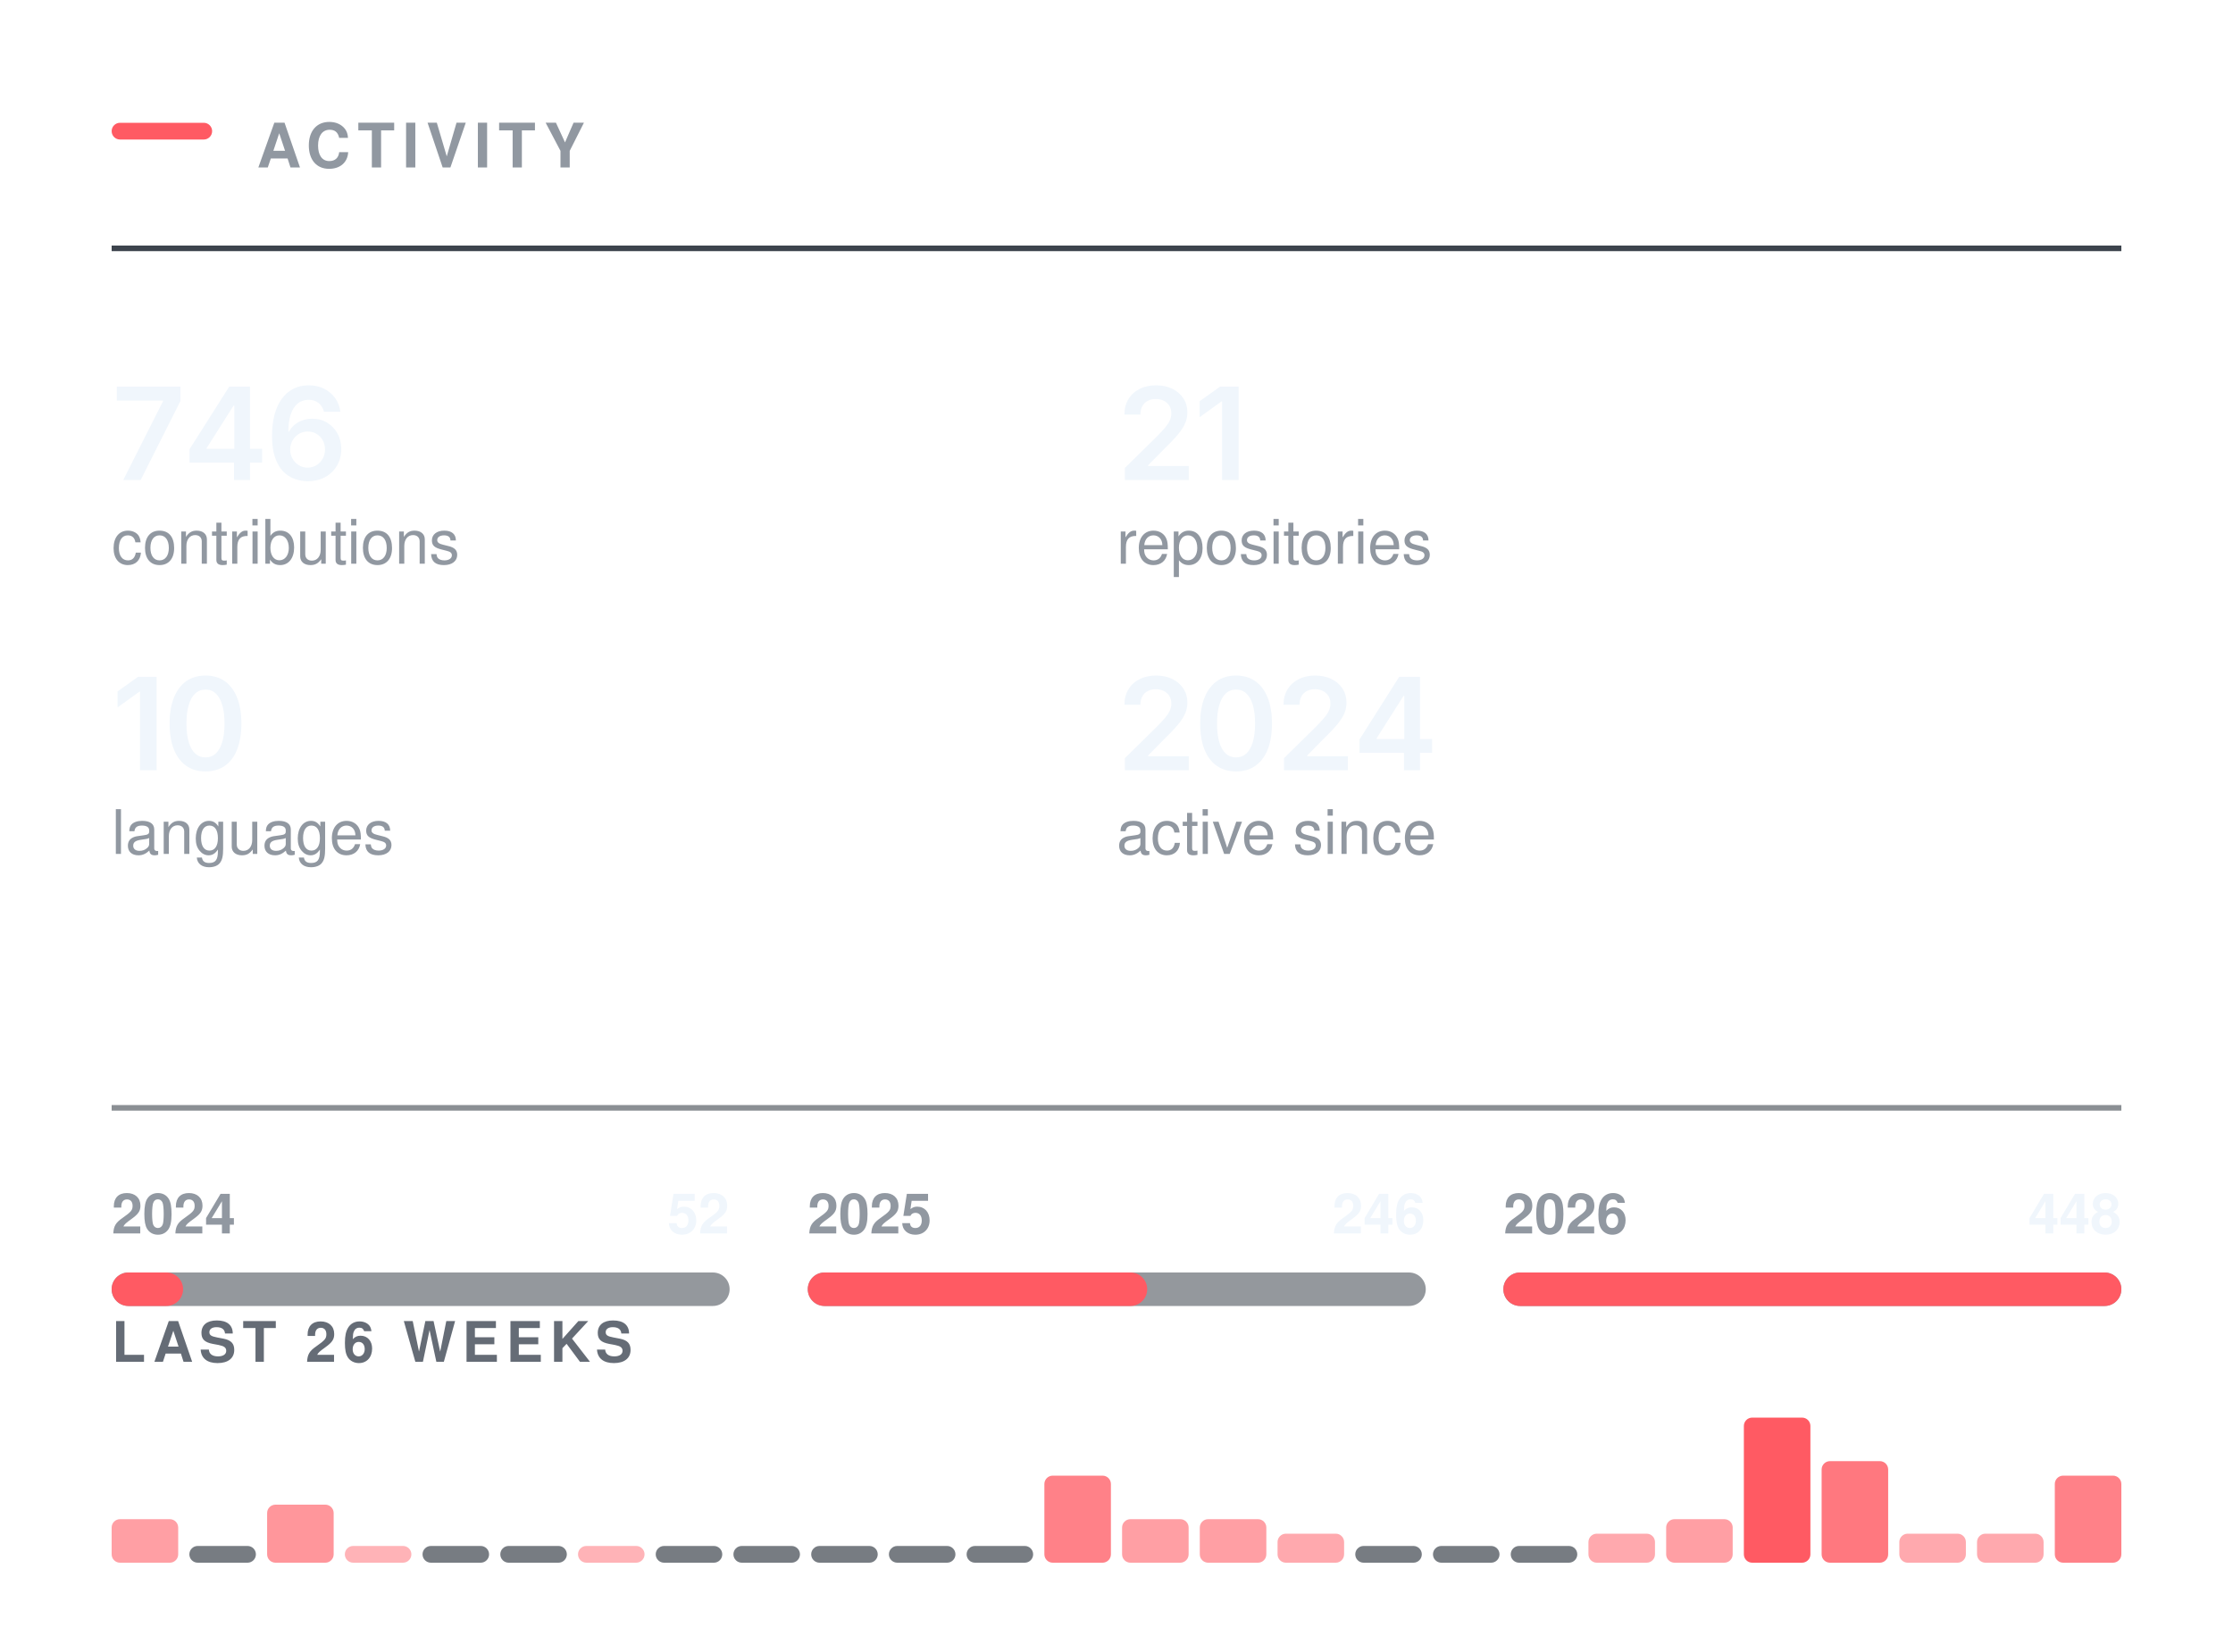
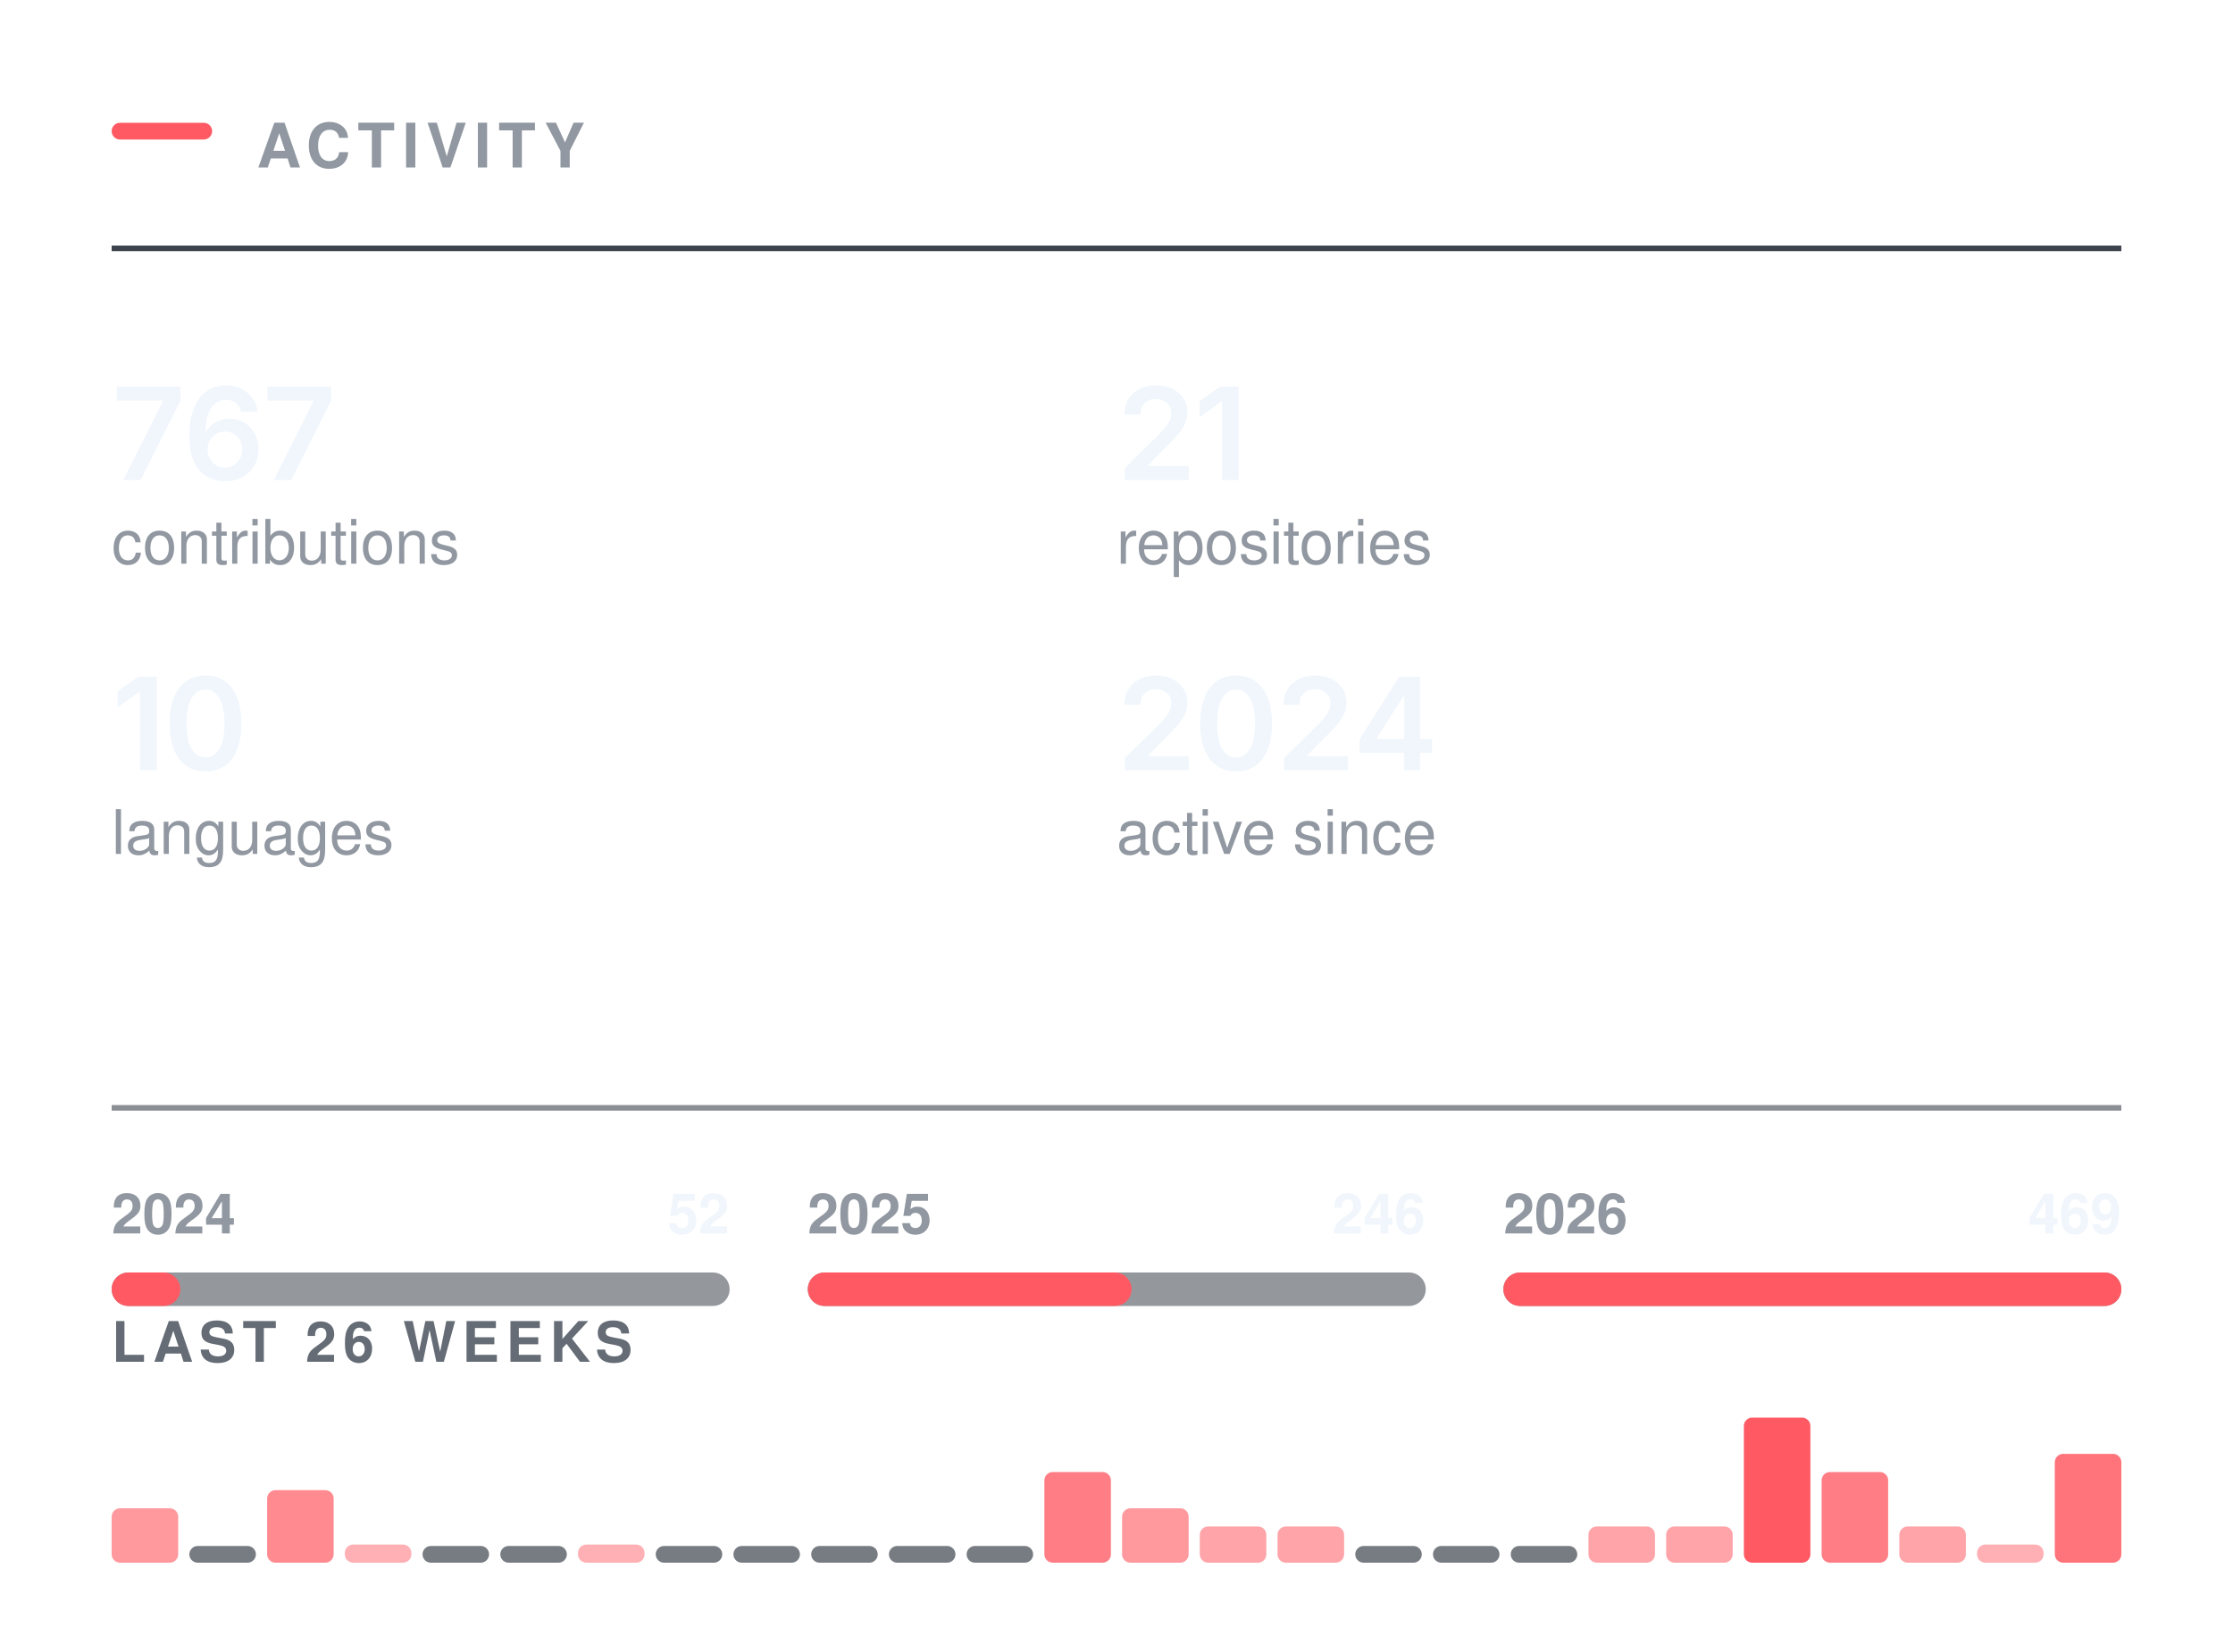
<svg xmlns="http://www.w3.org/2000/svg" width="400" height="296" viewBox="0 0 400 296" role="img" aria-labelledby="t" fill="none">
  <rect x="20.00" y="22.00" width="18" height="3" rx="1.5" fill="#FF5A63" />
  <text x="46.00" y="30.00" font-family="-apple-system,BlinkMacSystemFont,&quot;Segoe UI&quot;,Helvetica,Arial,&quot;Apple Color Emoji&quot;,&quot;Segoe UI Emoji&quot;,sans-serif" font-size="11" font-weight="600" fill="#9198a1" letter-spacing="1.3">ACTIVITY</text>
  <line x1="20.00" y1="44.5" x2="380.00" y2="44.5" stroke="#3d444d" stroke-width="1" />
  <g transform="translate(20.00,86.00)">
-     <path d="M2.08 0 9.2 -14.11V-14.22H0.93V-16.73H12.32V-14.15L5.2 0Z M13.95 -3.11V-5.5L21.06 -16.73H23.04V-13.32H21.84L17.02 -5.72V-5.58H26.95V-3.11ZM21.92 0V-3.83L21.97 -4.92V-16.73H24.79V0Z M35.11 0.22Q33.92 0.22 32.78 -0.19Q31.64 -0.6 30.72 -1.53Q29.81 -2.47 29.27 -4.03Q28.73 -5.58 28.73 -7.88Q28.73 -10.04 29.18 -11.72Q29.64 -13.4 30.5 -14.57Q31.35 -15.73 32.57 -16.35Q33.78 -16.96 35.29 -16.96Q36.85 -16.96 38.07 -16.34Q39.28 -15.72 40.04 -14.66Q40.79 -13.59 40.97 -12.23H38.03Q37.79 -13.2 37.08 -13.78Q36.38 -14.36 35.29 -14.36Q34.12 -14.36 33.3 -13.68Q32.49 -12.99 32.07 -11.72Q31.65 -10.44 31.65 -8.67H31.77Q32.17 -9.4 32.81 -9.92Q33.44 -10.43 34.25 -10.71Q35.05 -10.98 35.94 -10.98Q37.41 -10.98 38.58 -10.28Q39.76 -9.58 40.44 -8.35Q41.13 -7.12 41.13 -5.53Q41.13 -3.89 40.37 -2.58Q39.62 -1.28 38.27 -0.53Q36.91 0.22 35.11 0.22ZM35.09 -2.21Q35.98 -2.21 36.69 -2.64Q37.4 -3.08 37.81 -3.82Q38.22 -4.56 38.22 -5.47Q38.22 -6.37 37.82 -7.1Q37.42 -7.83 36.72 -8.25Q36.03 -8.68 35.13 -8.68Q34.47 -8.68 33.89 -8.43Q33.32 -8.18 32.89 -7.73Q32.46 -7.28 32.22 -6.69Q31.98 -6.11 31.98 -5.46Q31.98 -4.58 32.39 -3.84Q32.79 -3.1 33.5 -2.66Q34.21 -2.21 35.09 -2.21Z" fill="#f0f6fc" />
+     <path d="M2.08 0 9.2 -14.11V-14.22H0.93V-16.73H12.32V-14.15L5.2 0Z M20.29 0.22Q19.1 0.22 17.96 -0.19Q16.82 -0.6 15.9 -1.53Q14.99 -2.47 14.45 -4.03Q13.91 -5.58 13.91 -7.88Q13.91 -10.04 14.36 -11.72Q14.82 -13.4 15.68 -14.57Q16.54 -15.73 17.75 -16.35Q18.96 -16.96 20.47 -16.96Q22.03 -16.96 23.25 -16.34Q24.47 -15.72 25.22 -14.66Q25.97 -13.59 26.15 -12.23H23.21Q22.97 -13.2 22.26 -13.78Q21.56 -14.36 20.47 -14.36Q19.3 -14.36 18.49 -13.68Q17.67 -12.99 17.25 -11.72Q16.83 -10.44 16.83 -8.67H16.95Q17.36 -9.4 17.99 -9.92Q18.63 -10.43 19.43 -10.71Q20.23 -10.98 21.12 -10.98Q22.59 -10.98 23.76 -10.28Q24.94 -9.58 25.62 -8.35Q26.31 -7.12 26.31 -5.53Q26.31 -3.89 25.55 -2.58Q24.8 -1.28 23.45 -0.53Q22.1 0.22 20.29 0.22ZM20.28 -2.21Q21.16 -2.21 21.87 -2.64Q22.58 -3.08 22.99 -3.82Q23.4 -4.56 23.4 -5.47Q23.4 -6.37 23 -7.1Q22.6 -7.83 21.9 -8.25Q21.21 -8.68 20.31 -8.68Q19.65 -8.68 19.07 -8.43Q18.5 -8.18 18.07 -7.73Q17.64 -7.28 17.4 -6.69Q17.17 -6.11 17.17 -5.46Q17.17 -4.58 17.57 -3.84Q17.97 -3.1 18.68 -2.66Q19.39 -2.21 20.28 -2.21Z M29.04 0 36.16 -14.11V-14.22H27.9V-16.73H39.28V-14.15L32.16 0Z" fill="#f0f6fc" />
  </g>
  <text x="20.00" y="101.00" font-family="-apple-system,BlinkMacSystemFont,&quot;Segoe UI&quot;,Helvetica,Arial,&quot;Apple Color Emoji&quot;,&quot;Segoe UI Emoji&quot;,sans-serif" font-size="11" font-weight="400" fill="#9198a1">contributions</text>
  <g transform="translate(200.00,86.00)">
    <path d="M1.5 0V-2.16L7.31 -7.87Q8.13 -8.71 8.69 -9.37Q9.24 -10.02 9.53 -10.63Q9.82 -11.24 9.82 -11.96Q9.82 -12.75 9.45 -13.32Q9.09 -13.89 8.46 -14.2Q7.84 -14.51 7.04 -14.51Q6.2 -14.51 5.58 -14.17Q4.95 -13.84 4.62 -13.21Q4.28 -12.59 4.28 -11.72H1.42Q1.42 -13.31 2.14 -14.49Q2.86 -15.67 4.14 -16.31Q5.41 -16.96 7.08 -16.96Q8.75 -16.96 10.02 -16.33Q11.29 -15.7 11.99 -14.61Q12.7 -13.51 12.7 -12.11Q12.7 -11.17 12.35 -10.29Q12.01 -9.4 11.11 -8.28Q10.21 -7.17 8.57 -5.59L5.66 -2.63V-2.5H12.95V0Z M21.88 -16.73V0H18.91V-14.06H18.79L14.89 -11.25V-14.11L18.56 -16.73Z" fill="#f0f6fc" />
  </g>
  <text x="200.00" y="101.00" font-family="-apple-system,BlinkMacSystemFont,&quot;Segoe UI&quot;,Helvetica,Arial,&quot;Apple Color Emoji&quot;,&quot;Segoe UI Emoji&quot;,sans-serif" font-size="11" font-weight="400" fill="#9198a1">repositories</text>
  <g transform="translate(20.00,138.00)">
    <path d="M8.05 -16.73V0H5.08V-14.06H4.96L1.06 -11.25V-14.11L4.73 -16.73Z M16.81 0.22Q14.78 0.22 13.35 -0.79Q11.91 -1.81 11.15 -3.72Q10.38 -5.64 10.38 -8.36Q10.38 -11.07 11.15 -12.99Q11.92 -14.91 13.35 -15.94Q14.78 -16.96 16.81 -16.96Q18.84 -16.96 20.28 -15.94Q21.71 -14.91 22.48 -12.99Q23.24 -11.07 23.24 -8.36Q23.24 -5.64 22.48 -3.72Q21.73 -1.81 20.29 -0.79Q18.85 0.22 16.81 0.22ZM16.82 -2.29Q17.91 -2.29 18.66 -3Q19.42 -3.72 19.82 -5.07Q20.22 -6.42 20.22 -8.36Q20.22 -10.3 19.82 -11.66Q19.42 -13.02 18.66 -13.73Q17.91 -14.45 16.82 -14.45Q15.72 -14.45 14.96 -13.73Q14.2 -13.02 13.8 -11.66Q13.4 -10.3 13.4 -8.36Q13.4 -6.42 13.8 -5.07Q14.19 -3.72 14.95 -3Q15.72 -2.29 16.82 -2.29Z" fill="#f0f6fc" />
  </g>
  <text x="20.00" y="153.00" font-family="-apple-system,BlinkMacSystemFont,&quot;Segoe UI&quot;,Helvetica,Arial,&quot;Apple Color Emoji&quot;,&quot;Segoe UI Emoji&quot;,sans-serif" font-size="11" font-weight="400" fill="#9198a1">languages</text>
  <g transform="translate(200.00,138.00)">
    <path d="M1.5 0V-2.16L7.31 -7.87Q8.13 -8.71 8.69 -9.37Q9.24 -10.02 9.53 -10.63Q9.82 -11.24 9.82 -11.96Q9.82 -12.75 9.45 -13.32Q9.09 -13.89 8.46 -14.2Q7.84 -14.51 7.04 -14.51Q6.2 -14.51 5.58 -14.17Q4.95 -13.84 4.62 -13.21Q4.28 -12.59 4.28 -11.72H1.42Q1.42 -13.31 2.14 -14.49Q2.86 -15.67 4.14 -16.31Q5.41 -16.96 7.08 -16.96Q8.75 -16.96 10.02 -16.33Q11.29 -15.7 11.99 -14.61Q12.7 -13.51 12.7 -12.11Q12.7 -11.17 12.35 -10.29Q12.01 -9.4 11.11 -8.28Q10.21 -7.17 8.57 -5.59L5.66 -2.63V-2.5H12.95V0Z M21.41 0.22Q19.39 0.22 17.95 -0.79Q16.51 -1.81 15.75 -3.72Q14.99 -5.64 14.99 -8.36Q14.99 -11.07 15.76 -12.99Q16.53 -14.91 17.96 -15.94Q19.39 -16.96 21.41 -16.96Q23.44 -16.96 24.88 -15.94Q26.32 -14.91 27.08 -12.99Q27.85 -11.07 27.85 -8.36Q27.85 -5.64 27.09 -3.72Q26.33 -1.81 24.89 -0.79Q23.45 0.22 21.41 0.22ZM21.42 -2.29Q22.51 -2.29 23.27 -3Q24.03 -3.72 24.43 -5.07Q24.82 -6.42 24.82 -8.36Q24.82 -10.3 24.43 -11.66Q24.03 -13.02 23.27 -13.73Q22.51 -14.45 21.42 -14.45Q20.32 -14.45 19.56 -13.73Q18.81 -13.02 18.41 -11.66Q18.01 -10.3 18.01 -8.36Q18.01 -6.42 18.4 -5.07Q18.79 -3.72 19.56 -3Q20.32 -2.29 21.42 -2.29Z M30.01 0V-2.16L35.81 -7.87Q36.63 -8.71 37.19 -9.37Q37.75 -10.02 38.03 -10.63Q38.32 -11.24 38.32 -11.96Q38.32 -12.75 37.95 -13.32Q37.59 -13.89 36.96 -14.2Q36.34 -14.51 35.54 -14.51Q34.7 -14.51 34.08 -14.17Q33.46 -13.84 33.12 -13.21Q32.78 -12.59 32.78 -11.72H29.92Q29.92 -13.31 30.64 -14.49Q31.37 -15.67 32.64 -16.31Q33.92 -16.96 35.58 -16.96Q37.25 -16.96 38.52 -16.33Q39.79 -15.7 40.5 -14.61Q41.2 -13.51 41.2 -12.11Q41.2 -11.17 40.86 -10.29Q40.51 -9.4 39.61 -8.28Q38.71 -7.17 37.07 -5.59L34.16 -2.63V-2.5H41.45V0Z M43.53 -3.11V-5.5L50.64 -16.73H52.62V-13.32H51.42L46.6 -5.72V-5.58H56.53V-3.11ZM51.5 0V-3.83L51.55 -4.92V-16.73H54.37V0Z" fill="#f0f6fc" />
  </g>
  <text x="200.00" y="153.00" font-family="-apple-system,BlinkMacSystemFont,&quot;Segoe UI&quot;,Helvetica,Arial,&quot;Apple Color Emoji&quot;,&quot;Segoe UI Emoji&quot;,sans-serif" font-size="11" font-weight="400" fill="#9198a1">active since</text>
  <line x1="20.00" y1="198.5" x2="380.00" y2="198.5" stroke="#3d444d" stroke-width="1" opacity="0.6" />
  <rect x="20.0" y="228" width="110.7" height="6" rx="3" fill="#3d444d" opacity="0.55" />
-   <rect x="20.0" y="228" width="12.8" height="6" rx="3" fill="#FF5A63" />
+   <rect x="20.0" y="228" width="12.3" height="6" rx="3" fill="#FF5A63" />
  <text x="20.00" y="221.00" font-family="-apple-system,BlinkMacSystemFont,&quot;Segoe UI&quot;,Helvetica,Arial,&quot;Apple Color Emoji&quot;,&quot;Segoe UI Emoji&quot;,sans-serif" font-size="10" font-weight="600" fill="#9198a1">2024</text>
  <text x="130.67" y="221.00" font-family="-apple-system,BlinkMacSystemFont,&quot;Segoe UI&quot;,Helvetica,Arial,&quot;Apple Color Emoji&quot;,&quot;Segoe UI Emoji&quot;,sans-serif" font-size="10" font-weight="600" fill="#f0f6fc" text-anchor="end">52</text>
  <rect x="144.7" y="228" width="110.7" height="6" rx="3" fill="#3d444d" opacity="0.55" />
-   <rect x="144.7" y="228" width="60.8" height="6" rx="3" fill="#FF5A63" />
+   <rect x="144.7" y="228" width="58.0" height="6" rx="3" fill="#FF5A63" />
  <text x="144.67" y="221.00" font-family="-apple-system,BlinkMacSystemFont,&quot;Segoe UI&quot;,Helvetica,Arial,&quot;Apple Color Emoji&quot;,&quot;Segoe UI Emoji&quot;,sans-serif" font-size="10" font-weight="600" fill="#9198a1">2025</text>
  <text x="255.33" y="221.00" font-family="-apple-system,BlinkMacSystemFont,&quot;Segoe UI&quot;,Helvetica,Arial,&quot;Apple Color Emoji&quot;,&quot;Segoe UI Emoji&quot;,sans-serif" font-size="10" font-weight="600" fill="#f0f6fc" text-anchor="end">246</text>
  <rect x="269.3" y="228" width="110.7" height="6" rx="3" fill="#3d444d" opacity="0.55" />
  <rect x="269.3" y="228" width="110.7" height="6" rx="3" fill="#FF5A63" />
  <text x="269.33" y="221.00" font-family="-apple-system,BlinkMacSystemFont,&quot;Segoe UI&quot;,Helvetica,Arial,&quot;Apple Color Emoji&quot;,&quot;Segoe UI Emoji&quot;,sans-serif" font-size="10" font-weight="600" fill="#9198a1">2026</text>
-   <text x="380.00" y="221.00" font-family="-apple-system,BlinkMacSystemFont,&quot;Segoe UI&quot;,Helvetica,Arial,&quot;Apple Color Emoji&quot;,&quot;Segoe UI Emoji&quot;,sans-serif" font-size="10" font-weight="600" fill="#f0f6fc" text-anchor="end">448</text>
+   <text x="380.00" y="221.00" font-family="-apple-system,BlinkMacSystemFont,&quot;Segoe UI&quot;,Helvetica,Arial,&quot;Apple Color Emoji&quot;,&quot;Segoe UI Emoji&quot;,sans-serif" font-size="10" font-weight="600" fill="#f0f6fc" text-anchor="end">469</text>
  <text x="20.00" y="244.00" font-family="-apple-system,BlinkMacSystemFont,&quot;Segoe UI&quot;,Helvetica,Arial,&quot;Apple Color Emoji&quot;,&quot;Segoe UI Emoji&quot;,sans-serif" font-size="10" font-weight="600" fill="#656c76" letter-spacing="1.2">LAST 26 WEEKS</text>
-   <rect x="20.00" y="272.20" width="11.92" height="7.80" rx="1.5" fill="#FF5A63" opacity="0.58" />
+   <rect x="20.00" y="270.25" width="11.92" height="9.75" rx="1.5" fill="#FF5A63" opacity="0.62" />
  <rect x="33.92" y="277.00" width="11.92" height="3" rx="1.5" fill="#3d444d" opacity="0.7" />
-   <rect x="47.85" y="269.60" width="11.92" height="10.40" rx="1.5" fill="#FF5A63" opacity="0.64" />
-   <rect x="61.77" y="277.00" width="11.92" height="3.00" rx="1.5" fill="#FF5A63" opacity="0.46" />
+   <rect x="47.85" y="267.00" width="11.92" height="13.00" rx="1.5" fill="#FF5A63" opacity="0.70" />
+   <rect x="61.77" y="276.75" width="11.92" height="3.25" rx="1.5" fill="#FF5A63" opacity="0.48" />
  <rect x="75.69" y="277.00" width="11.92" height="3" rx="1.5" fill="#3d444d" opacity="0.7" />
  <rect x="89.62" y="277.00" width="11.92" height="3" rx="1.5" fill="#3d444d" opacity="0.7" />
-   <rect x="103.54" y="277.00" width="11.92" height="3.00" rx="1.5" fill="#FF5A63" opacity="0.46" />
+   <rect x="103.54" y="276.75" width="11.92" height="3.25" rx="1.5" fill="#FF5A63" opacity="0.48" />
  <rect x="117.46" y="277.00" width="11.92" height="3" rx="1.5" fill="#3d444d" opacity="0.7" />
  <rect x="131.38" y="277.00" width="11.92" height="3" rx="1.5" fill="#3d444d" opacity="0.7" />
  <rect x="145.31" y="277.00" width="11.92" height="3" rx="1.5" fill="#3d444d" opacity="0.7" />
  <rect x="159.23" y="277.00" width="11.92" height="3" rx="1.5" fill="#3d444d" opacity="0.7" />
  <rect x="173.15" y="277.00" width="11.92" height="3" rx="1.5" fill="#3d444d" opacity="0.7" />
-   <rect x="187.08" y="264.40" width="11.92" height="15.60" rx="1.5" fill="#FF5A63" opacity="0.76" />
-   <rect x="201.00" y="272.20" width="11.92" height="7.80" rx="1.5" fill="#FF5A63" opacity="0.58" />
-   <rect x="214.92" y="272.20" width="11.92" height="7.80" rx="1.5" fill="#FF5A63" opacity="0.58" />
-   <rect x="228.85" y="274.80" width="11.92" height="5.20" rx="1.5" fill="#FF5A63" opacity="0.52" />
+   <rect x="187.08" y="263.75" width="11.92" height="16.25" rx="1.5" fill="#FF5A63" opacity="0.78" />
+   <rect x="201.00" y="270.25" width="11.92" height="9.75" rx="1.5" fill="#FF5A63" opacity="0.62" />
+   <rect x="214.92" y="273.50" width="11.92" height="6.50" rx="1.5" fill="#FF5A63" opacity="0.55" />
+   <rect x="228.85" y="273.50" width="11.92" height="6.50" rx="1.5" fill="#FF5A63" opacity="0.55" />
  <rect x="242.77" y="277.00" width="11.92" height="3" rx="1.5" fill="#3d444d" opacity="0.7" />
  <rect x="256.69" y="277.00" width="11.92" height="3" rx="1.5" fill="#3d444d" opacity="0.7" />
  <rect x="270.62" y="277.00" width="11.92" height="3" rx="1.5" fill="#3d444d" opacity="0.7" />
-   <rect x="284.54" y="274.80" width="11.92" height="5.20" rx="1.5" fill="#FF5A63" opacity="0.52" />
-   <rect x="298.46" y="272.20" width="11.92" height="7.80" rx="1.5" fill="#FF5A63" opacity="0.58" />
+   <rect x="284.54" y="273.50" width="11.92" height="6.50" rx="1.5" fill="#FF5A63" opacity="0.55" />
+   <rect x="298.46" y="273.50" width="11.92" height="6.50" rx="1.5" fill="#FF5A63" opacity="0.55" />
  <rect x="312.38" y="254.00" width="11.92" height="26.00" rx="1.5" fill="#FF5A63" opacity="1.00" />
-   <rect x="326.31" y="261.80" width="11.92" height="18.20" rx="1.5" fill="#FF5A63" opacity="0.82" />
-   <rect x="340.23" y="274.80" width="11.92" height="5.20" rx="1.5" fill="#FF5A63" opacity="0.52" />
-   <rect x="354.15" y="274.80" width="11.92" height="5.20" rx="1.5" fill="#FF5A63" opacity="0.52" />
-   <rect x="368.08" y="264.40" width="11.92" height="15.60" rx="1.5" fill="#FF5A63" opacity="0.76" />
+   <rect x="326.31" y="263.75" width="11.92" height="16.25" rx="1.5" fill="#FF5A63" opacity="0.78" />
+   <rect x="340.23" y="273.50" width="11.92" height="6.50" rx="1.5" fill="#FF5A63" opacity="0.55" />
+   <rect x="354.15" y="276.75" width="11.92" height="3.25" rx="1.5" fill="#FF5A63" opacity="0.48" />
+   <rect x="368.08" y="260.50" width="11.92" height="19.50" rx="1.5" fill="#FF5A63" opacity="0.85" />
</svg>
